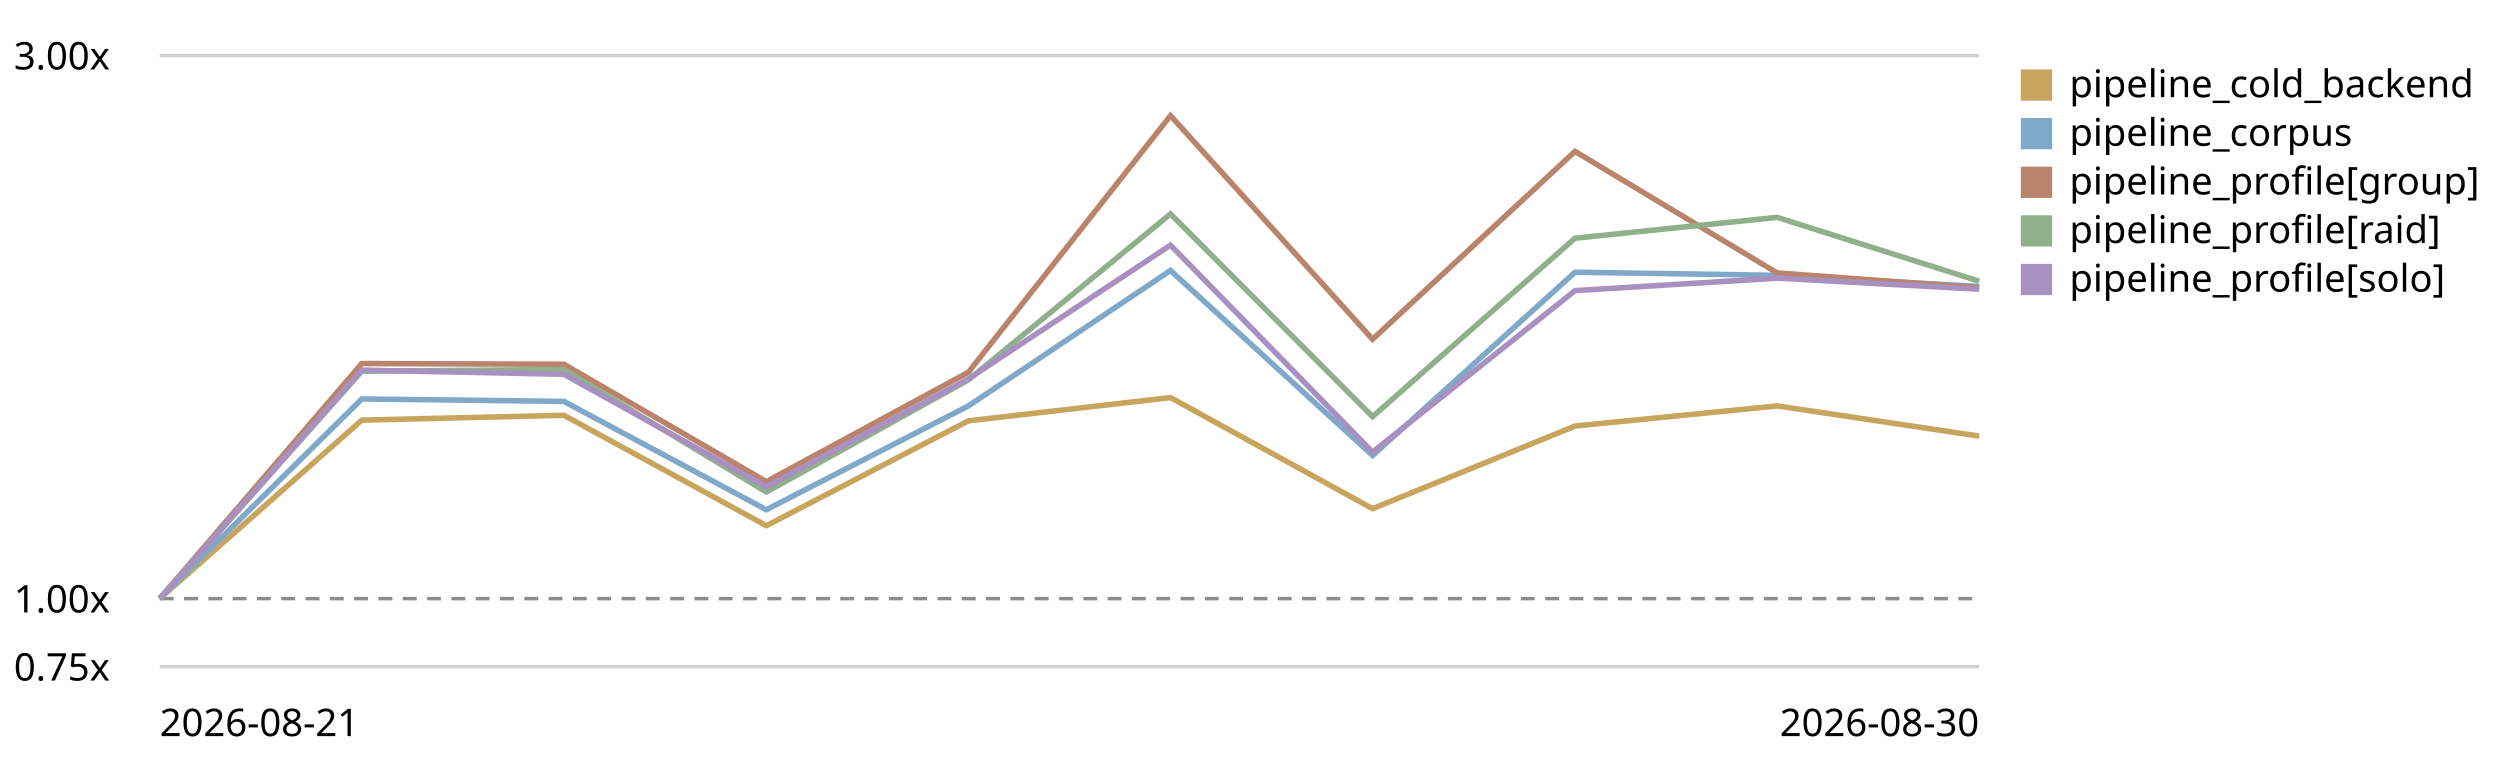
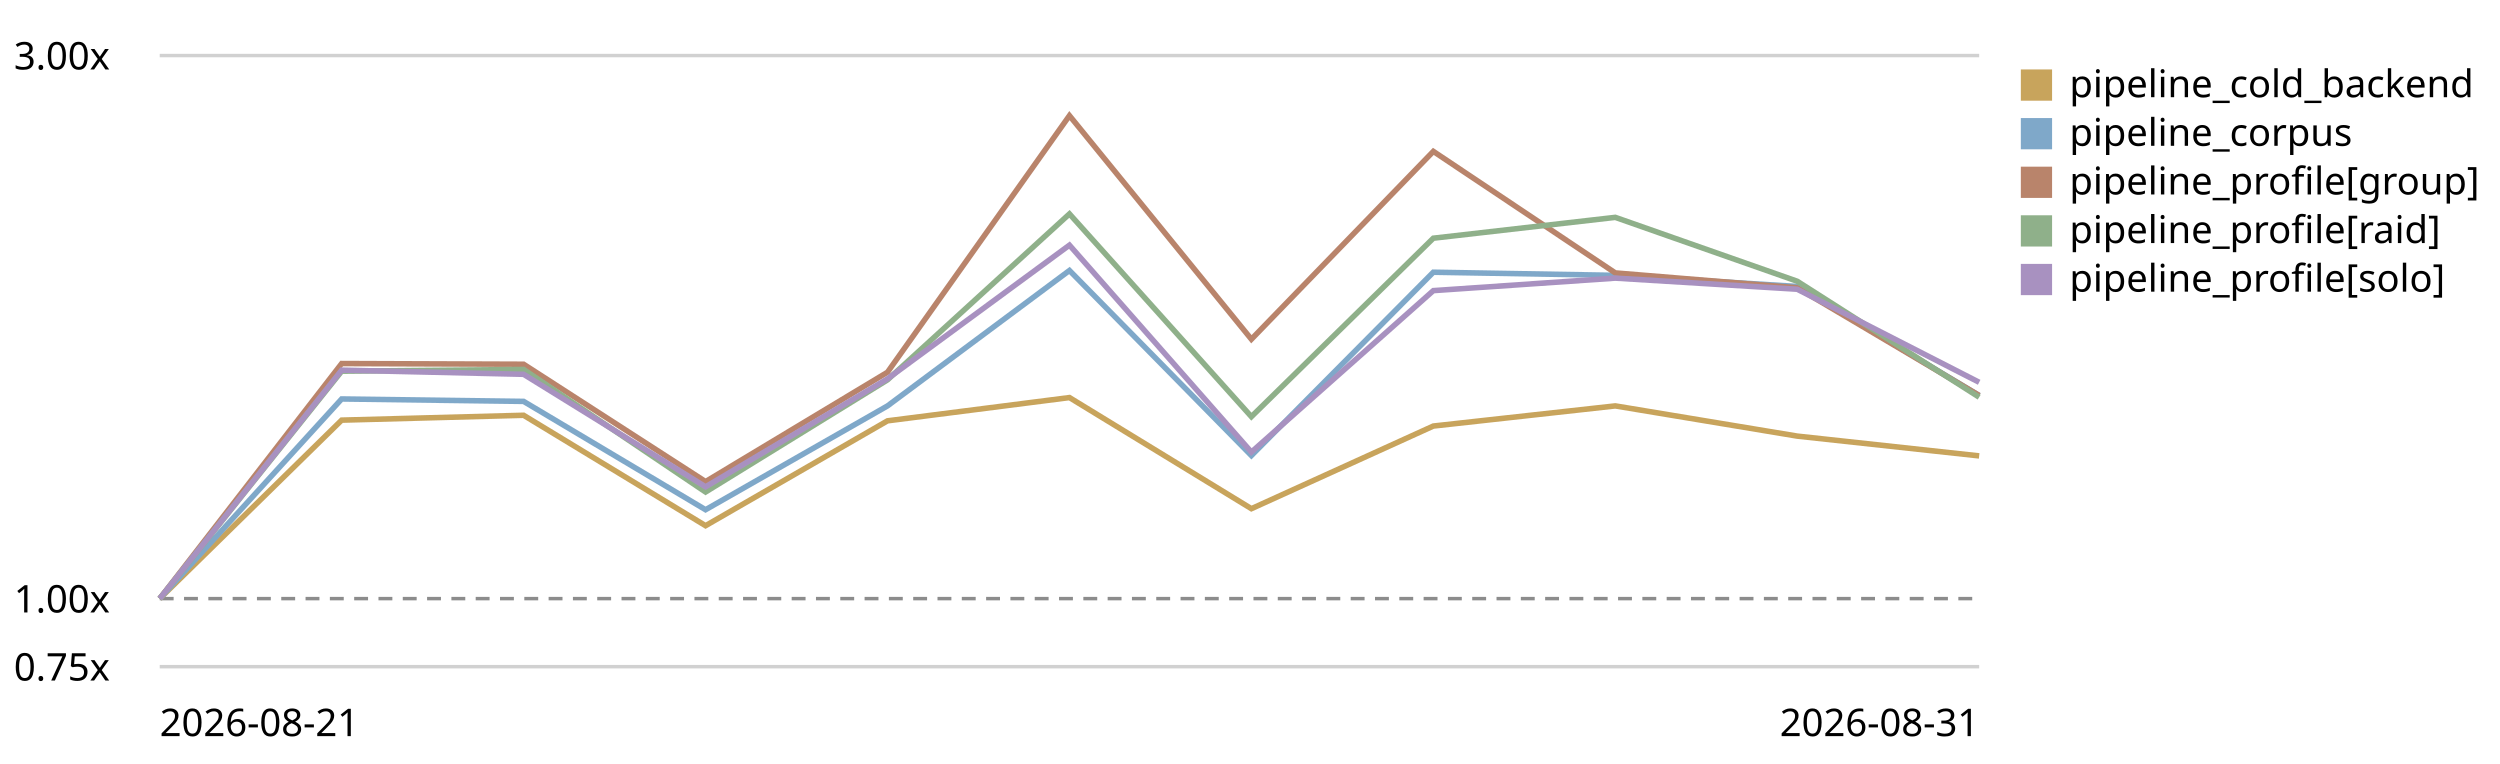
<svg xmlns="http://www.w3.org/2000/svg" viewBox="0 0 720 220" role="img" aria-label="LogPipeline.process (full backend) trend, relative to the first recorded run">
  <style>text{font:11px system-ui,sans-serif;fill:currentColor}.grid{stroke:currentColor;stroke-opacity:.18}.base{stroke:currentColor;stroke-opacity:.45;stroke-dasharray:4 3}</style>
  <line class="grid" x1="46" y1="192.0" x2="570" y2="192.0" />
  <text x="4" y="196.0">0.75x</text>
  <line class="base" x1="46" y1="172.4" x2="570" y2="172.4" />
  <text x="4" y="176.4">1.00x</text>
  <line class="grid" x1="46" y1="16.0" x2="570" y2="16.0" />
  <text x="4" y="20.0">3.00x</text>
-   <path d="M46.0,172.4 L104.2,121.0 L162.4,119.6 L220.7,151.4 L278.9,121.2 L337.1,114.5 L395.3,146.5 L453.6,122.7 L511.8,116.9 L570.0,125.6" fill="none" stroke="#c8a45c" stroke-width="1.6" />
+   <path d="M46.0,172.4 L98.4,121.0 L150.8,119.6 L203.2,151.4 L255.6,121.2 L308.0,114.5 L360.4,146.5 L412.8,122.7 L465.2,116.9 L517.6,125.6 L570.0,131.3" fill="none" stroke="#c8a45c" stroke-width="1.6" />
  <rect x="582" y="20" width="9" height="9" fill="#c8a45c" />
  <text x="596" y="28">pipeline_cold_backend</text>
-   <path d="M46.0,172.4 L104.2,114.9 L162.4,115.6 L220.7,146.8 L278.9,116.9 L337.1,77.9 L395.3,131.2 L453.6,78.4 L511.8,79.3 L570.0,82.5" fill="none" stroke="#7fa8c9" stroke-width="1.6" />
+   <path d="M46.0,172.4 L98.4,114.9 L150.8,115.6 L203.2,146.8 L255.6,116.9 L308.0,77.9 L360.4,131.2 L412.8,78.4 L465.2,79.3 L517.6,82.5 L570.0,113.9" fill="none" stroke="#7fa8c9" stroke-width="1.6" />
  <rect x="582" y="34" width="9" height="9" fill="#7fa8c9" />
  <text x="596" y="42">pipeline_corpus</text>
-   <path d="M46.0,172.4 L104.2,104.7 L162.4,104.9 L220.7,138.7 L278.9,107.2 L337.1,33.3 L395.3,97.7 L453.6,43.6 L511.8,78.6 L570.0,82.9" fill="none" stroke="#b9846b" stroke-width="1.6" />
+   <path d="M46.0,172.4 L98.4,104.7 L150.8,104.9 L203.2,138.7 L255.6,107.2 L308.0,33.3 L360.4,97.7 L412.8,43.6 L465.2,78.6 L517.6,82.9 L570.0,113.9" fill="none" stroke="#b9846b" stroke-width="1.6" />
  <rect x="582" y="48" width="9" height="9" fill="#b9846b" />
  <text x="596" y="56">pipeline_profile[group]</text>
-   <path d="M46.0,172.4 L104.2,106.9 L162.4,106.4 L220.7,141.7 L278.9,109.4 L337.1,61.6 L395.3,120.0 L453.6,68.6 L511.8,62.6 L570.0,81.0" fill="none" stroke="#8fb08a" stroke-width="1.6" />
+   <path d="M46.0,172.4 L98.4,106.9 L150.8,106.4 L203.2,141.7 L255.6,109.4 L308.0,61.6 L360.4,120.0 L412.8,68.6 L465.2,62.6 L517.6,81.0 L570.0,114.4" fill="none" stroke="#8fb08a" stroke-width="1.6" />
  <rect x="582" y="62" width="9" height="9" fill="#8fb08a" />
  <text x="596" y="70">pipeline_profile[raid]</text>
-   <path d="M46.0,172.4 L104.2,106.6 L162.4,107.8 L220.7,140.2 L278.9,109.1 L337.1,70.6 L395.3,130.2 L453.6,83.7 L511.8,80.1 L570.0,83.3" fill="none" stroke="#a891c0" stroke-width="1.6" />
+   <path d="M46.0,172.4 L98.4,106.6 L150.8,107.8 L203.2,140.2 L255.6,109.1 L308.0,70.6 L360.4,130.2 L412.8,83.7 L465.2,80.1 L517.6,83.3 L570.0,110.1" fill="none" stroke="#a891c0" stroke-width="1.6" />
  <rect x="582" y="76" width="9" height="9" fill="#a891c0" />
  <text x="596" y="84">pipeline_profile[solo]</text>
  <text x="46" y="212">2026-08-21</text>
-   <text x="570" y="212" text-anchor="end">2026-08-30</text>
+   <text x="570" y="212" text-anchor="end">2026-08-31</text>
</svg>
